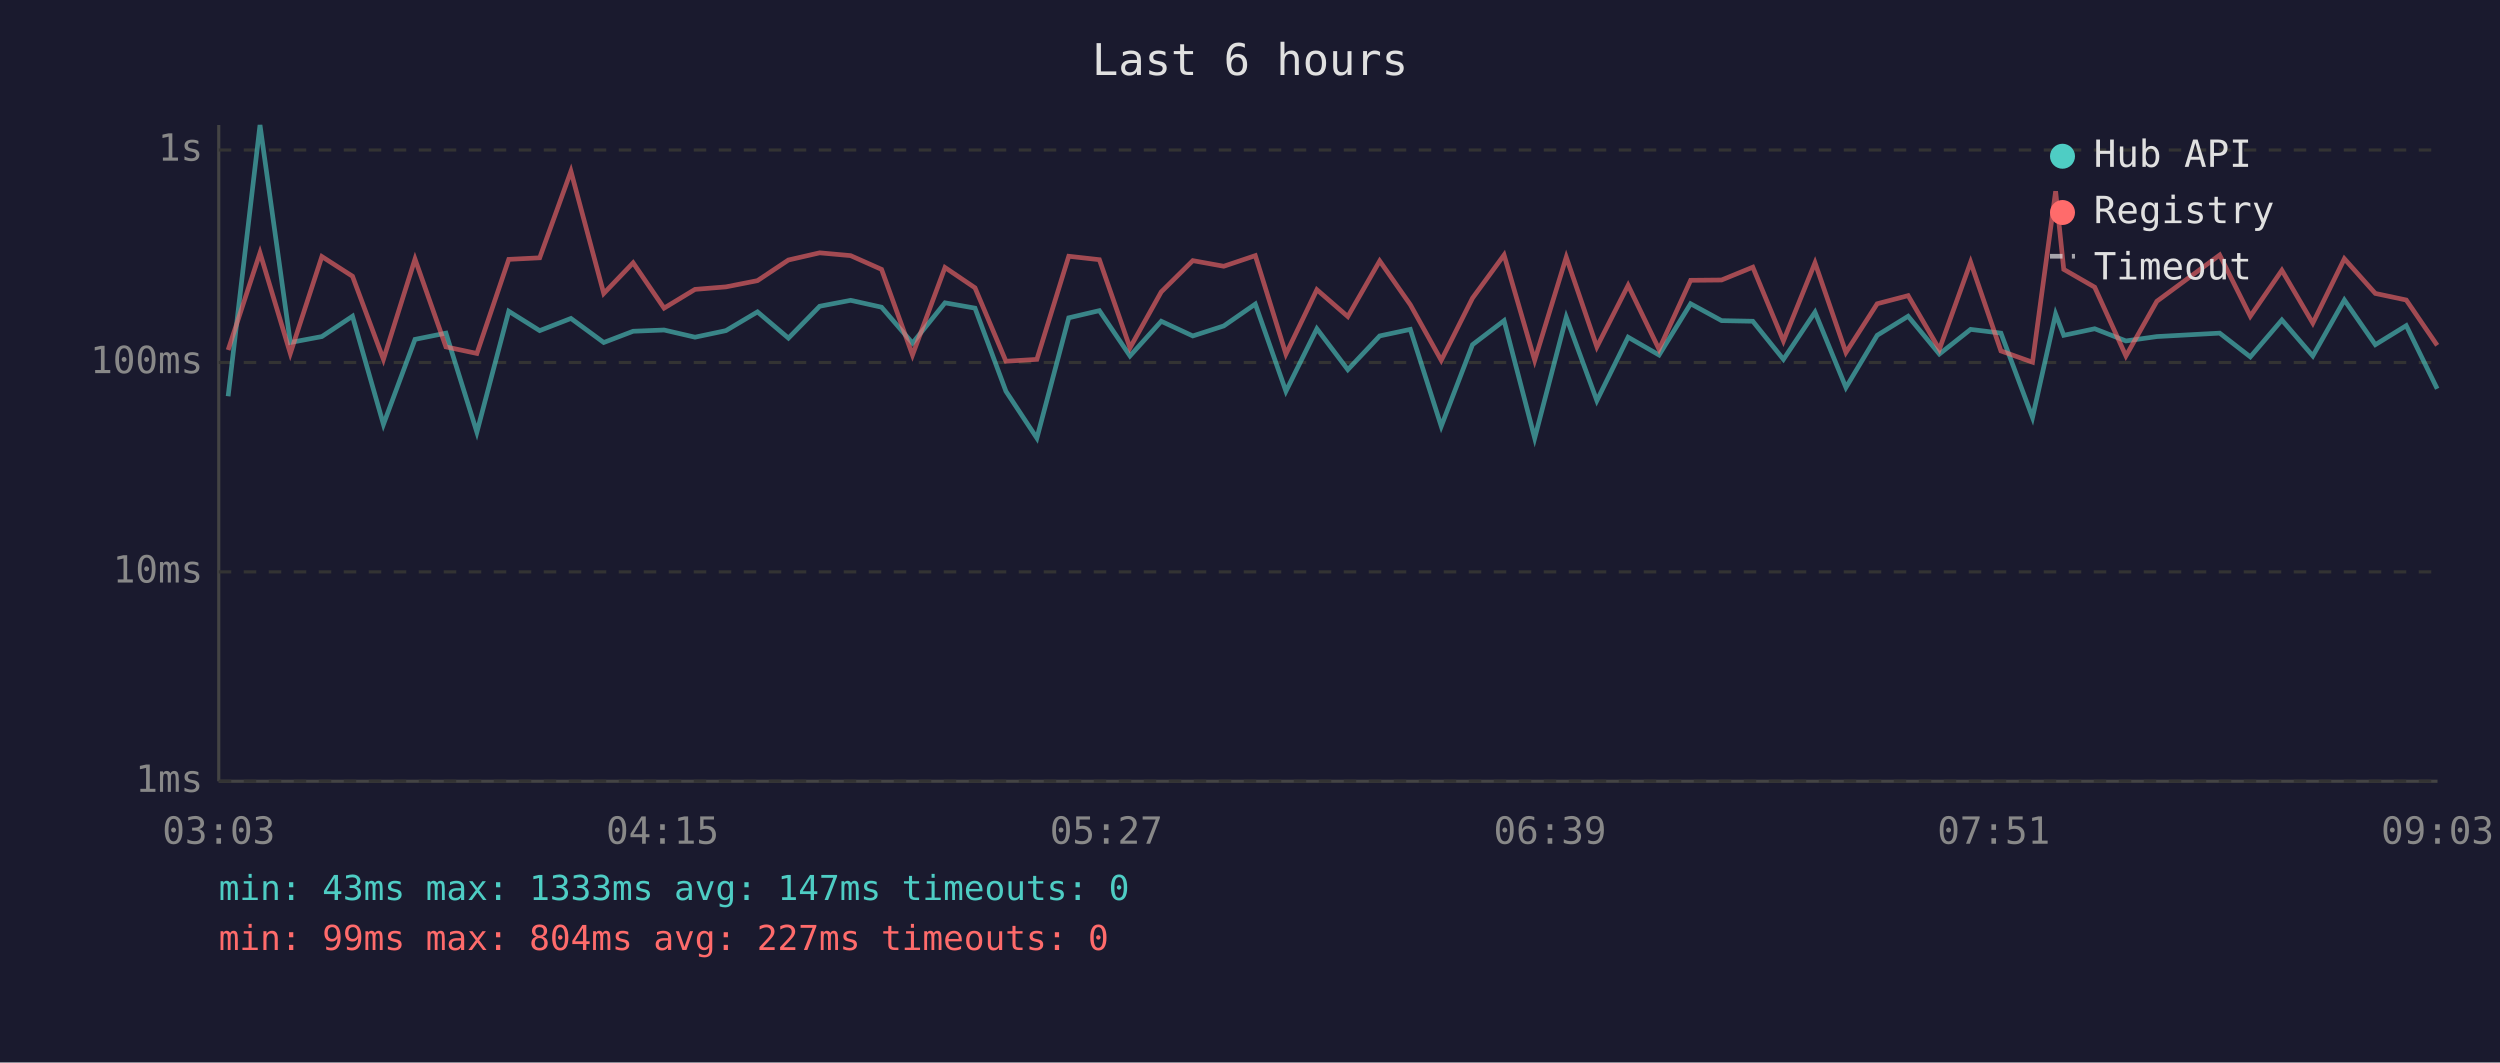
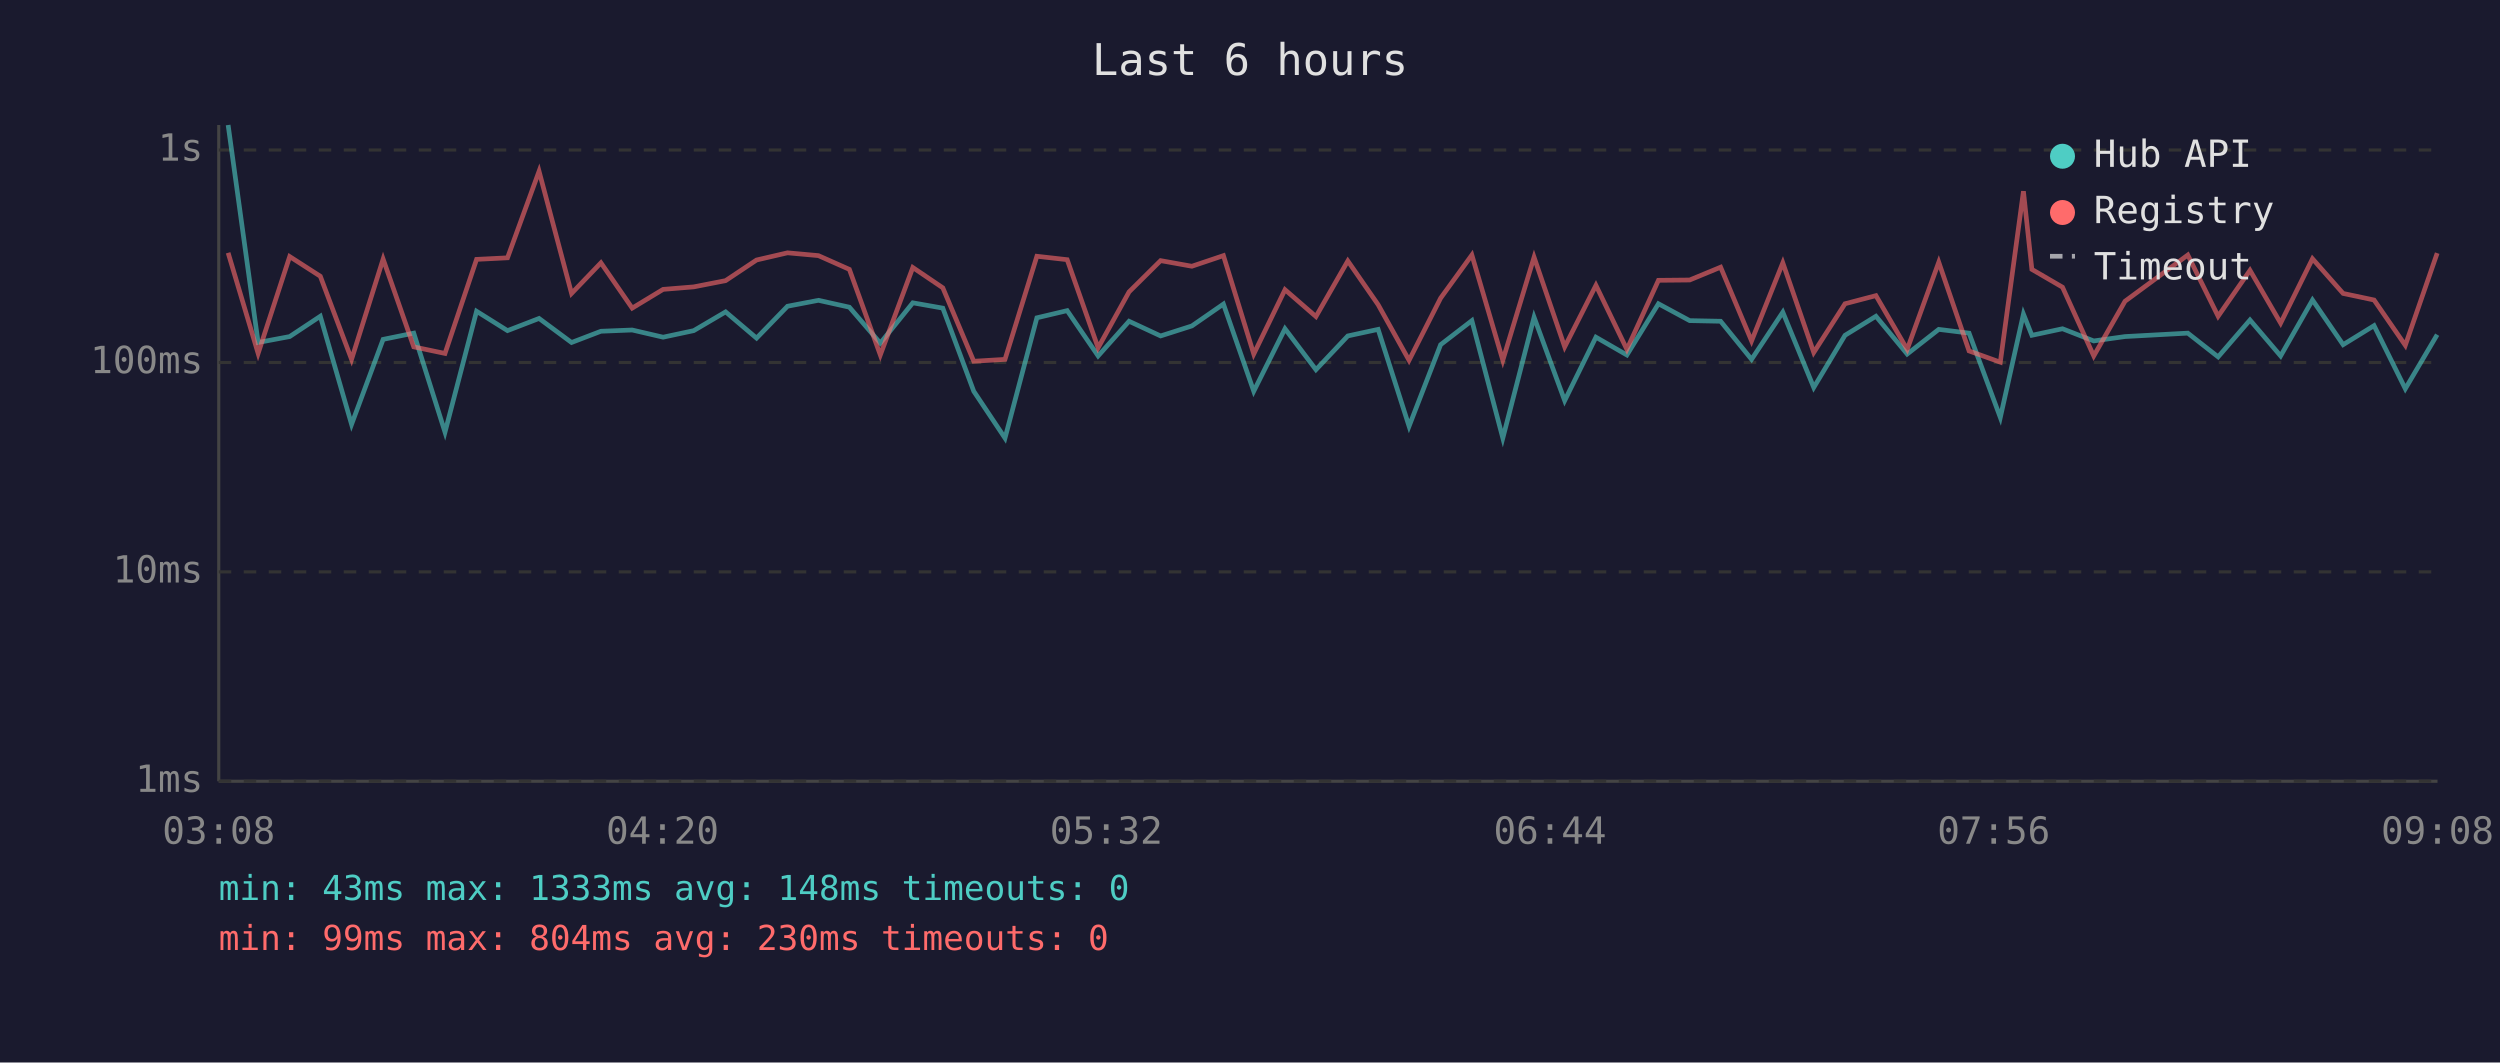
<svg xmlns="http://www.w3.org/2000/svg" viewBox="0 0 800 340" font-family="monospace" font-size="12">
  <rect width="800" height="340" fill="#1a1a2e" />
  <text x="400" y="24" fill="#e0e0e0" font-size="14" text-anchor="middle">Last 6 hours</text>
  <line x1="70" y1="40" x2="70" y2="250" stroke="#444" stroke-width="1" />
  <line x1="70" y1="250" x2="780" y2="250" stroke="#444" stroke-width="1" />
  <line x1="70" y1="250" x2="780" y2="250" stroke="#333" stroke-width="1" stroke-dasharray="4" />
  <text x="65" y="250" fill="#888" text-anchor="end" dominant-baseline="middle">1ms</text>
  <line x1="70" y1="183" x2="780" y2="183" stroke="#333" stroke-width="1" stroke-dasharray="4" />
  <text x="65" y="183" fill="#888" text-anchor="end" dominant-baseline="middle">10ms</text>
  <line x1="70" y1="116" x2="780" y2="116" stroke="#333" stroke-width="1" stroke-dasharray="4" />
  <text x="65" y="116" fill="#888" text-anchor="end" dominant-baseline="middle">100ms</text>
  <line x1="70" y1="48" x2="780" y2="48" stroke="#333" stroke-width="1" stroke-dasharray="4" />
  <text x="65" y="48" fill="#888" text-anchor="end" dominant-baseline="middle">1s</text>
-   <text x="70" y="270" fill="#888" text-anchor="middle">03:03</text>
-   <text x="212" y="270" fill="#888" text-anchor="middle">04:15</text>
-   <text x="354" y="270" fill="#888" text-anchor="middle">05:27</text>
-   <text x="496" y="270" fill="#888" text-anchor="middle">06:39</text>
-   <text x="638" y="270" fill="#888" text-anchor="middle">07:51</text>
-   <text x="780" y="270" fill="#888" text-anchor="middle">09:03</text>
-   <polyline points="73.0,126.8 83.2,40.0 92.9,109.6 103.0,107.7 112.8,101.2 122.7,135.8 132.8,108.6 142.7,106.6 152.6,138.3 162.8,99.6 172.7,105.8 182.7,101.9 193.2,109.6 202.6,106.0 212.5,105.6 222.4,107.9 232.3,105.8 242.4,99.8 252.3,108.2 262.3,98.0 272.2,96.1 282.1,98.3 292.0,109.8 302.4,96.9 312.0,98.6 321.9,125.2 331.8,140.2 342.0,101.7 351.8,99.4 361.6,113.9 371.6,102.8 381.7,107.5 391.6,104.3 401.7,97.3 411.5,125.2 421.4,105.2 431.3,118.3 441.5,107.5 451.3,105.4 461.2,136.4 471.2,110.3 481.3,102.6 491.1,140.2 501.2,101.5 511.0,128.2 521.0,107.9 530.9,113.6 541.0,97.2 550.9,102.6 560.9,102.8 570.7,115.0 580.8,99.9 590.7,124.0 600.7,107.3 610.6,101.2 620.6,113.3 630.6,105.4 640.3,106.6 650.4,133.6 657.8,100.5 660.4,107.3 670.3,105.2 680.3,109.1 690.2,107.7 710.3,106.6 720.1,114.2 730.2,102.4 740.1,113.9 750.2,96.0 760.1,110.3 770.0,104.2 779.9,124.4" fill="none" stroke="#4ecdc4" stroke-width="1.5" opacity="0.6" />
-   <polyline points="73.0,112.0 83.2,80.9 92.9,113.1 103.0,82.1 112.8,88.4 122.7,115.0 132.8,82.9 142.7,111.0 152.6,113.1 162.8,83.0 172.7,82.5 182.7,54.8 193.2,93.9 202.6,84.1 212.5,98.6 222.4,92.6 232.3,91.8 242.4,89.8 252.3,83.2 262.3,80.9 272.2,81.8 282.1,86.2 292.0,113.6 302.4,85.6 312.0,92.1 321.9,115.6 331.8,115.0 342.0,82.0 351.8,83.1 361.6,111.3 371.6,93.4 381.7,83.4 391.6,85.2 401.7,81.8 411.5,113.3 421.4,92.7 431.3,101.3 441.5,83.5 451.3,97.5 461.2,115.3 471.2,95.4 481.3,81.6 491.1,115.3 501.2,82.3 511.0,111.0 521.0,91.3 530.9,111.8 541.0,89.7 550.9,89.6 560.9,85.5 570.7,109.1 580.8,84.1 590.7,112.8 600.7,97.2 610.6,94.6 620.6,111.8 630.6,83.9 640.3,112.3 650.4,115.9 657.8,61.2 660.4,86.2 670.3,91.9 680.3,113.9 690.2,96.4 710.3,81.6 720.1,101.2 730.2,86.5 740.1,103.4 750.2,82.8 760.1,93.9 770.0,96.0 779.9,110.5" fill="none" stroke="#ff6b6b" stroke-width="1.5" opacity="0.6" />
+   <text x="70" y="270" fill="#888" text-anchor="middle">03:08</text>
+   <text x="212" y="270" fill="#888" text-anchor="middle">04:20</text>
+   <text x="354" y="270" fill="#888" text-anchor="middle">05:32</text>
+   <text x="496" y="270" fill="#888" text-anchor="middle">06:44</text>
+   <text x="638" y="270" fill="#888" text-anchor="middle">07:56</text>
+   <text x="780" y="270" fill="#888" text-anchor="middle">09:08</text>
+   <polyline points="73.0,40.0 82.6,109.6 92.7,107.7 102.5,101.2 112.5,135.8 122.6,108.6 132.4,106.6 142.4,138.3 152.5,99.6 162.4,105.8 172.5,101.9 182.9,109.6 192.3,106.0 202.3,105.6 212.2,107.9 222.0,105.8 232.2,99.8 242.1,108.2 252.0,98.0 261.9,96.1 271.8,98.3 281.7,109.8 292.1,96.9 301.7,98.6 311.6,125.2 321.6,140.2 331.8,101.7 341.5,99.4 351.4,113.9 361.3,102.8 371.4,107.5 381.4,104.3 391.5,97.3 401.2,125.2 411.2,105.2 421.1,118.3 431.3,107.5 441.0,105.4 450.9,136.4 461.0,110.3 471.0,102.6 480.9,140.2 490.9,101.5 500.7,128.2 510.7,107.9 520.6,113.6 530.7,97.2 540.7,102.6 550.6,102.8 560.5,115.0 570.5,99.9 580.4,124.0 590.4,107.3 600.3,101.2 610.3,113.3 620.4,105.4 630.1,106.6 640.1,133.6 647.5,100.5 650.2,107.3 660.0,105.2 670.0,109.1 680.0,107.7 700.1,106.6 709.8,114.2 720.0,102.4 729.8,113.9 740.0,96.0 749.8,110.3 759.7,104.2 769.7,124.4 779.9,107.1" fill="none" stroke="#4ecdc4" stroke-width="1.5" opacity="0.6" />
+   <polyline points="73.0,80.9 82.6,113.1 92.7,82.1 102.5,88.4 112.5,115.0 122.6,82.9 132.4,111.0 142.4,113.1 152.5,83.0 162.4,82.5 172.5,54.8 182.9,93.9 192.3,84.1 202.3,98.6 212.2,92.6 222.0,91.8 232.2,89.8 242.1,83.2 252.0,80.9 261.9,81.8 271.8,86.2 281.7,113.6 292.1,85.6 301.7,92.1 311.6,115.6 321.6,115.0 331.8,82.0 341.5,83.1 351.4,111.3 361.3,93.4 371.4,83.4 381.4,85.2 391.5,81.8 401.2,113.3 411.2,92.7 421.1,101.3 431.3,83.5 441.0,97.5 450.9,115.3 461.0,95.4 471.0,81.6 480.9,115.3 490.9,82.3 500.7,111.0 510.7,91.3 520.6,111.8 530.7,89.7 540.7,89.6 550.6,85.5 560.5,109.1 570.5,84.1 580.4,112.8 590.4,97.2 600.3,94.6 610.3,111.8 620.4,83.9 630.1,112.3 640.1,115.9 647.5,61.2 650.2,86.2 660.0,91.9 670.0,113.9 680.0,96.4 700.1,81.6 709.8,101.2 720.0,86.5 729.8,103.4 740.0,82.8 749.8,93.9 759.7,96.0 769.7,110.5 779.9,81.0" fill="none" stroke="#ff6b6b" stroke-width="1.5" opacity="0.6" />
  <circle cx="660" cy="50" r="4" fill="#4ecdc4" />
  <text x="670" y="50" fill="#e0e0e0" dominant-baseline="middle">Hub API</text>
  <circle cx="660" cy="68" r="4" fill="#ff6b6b" />
  <text x="670" y="68" fill="#e0e0e0" dominant-baseline="middle">Registry</text>
  <line x1="656" y1="82" x2="664" y2="82" stroke="#e0e0e0" stroke-width="1.5" stroke-dasharray="4,3" opacity="0.7" />
  <text x="670" y="86" fill="#e0e0e0" dominant-baseline="middle">Timeout</text>
-   <text x="70" y="288" fill="#4ecdc4" font-size="11">min: 43ms  max: 1333ms  avg: 147ms  timeouts: 0</text>
-   <text x="70" y="304" fill="#ff6b6b" font-size="11">min: 99ms  max: 804ms  avg: 227ms  timeouts: 0</text>
+   <text x="70" y="288" fill="#4ecdc4" font-size="11">min: 43ms  max: 1333ms  avg: 148ms  timeouts: 0</text>
+   <text x="70" y="304" fill="#ff6b6b" font-size="11">min: 99ms  max: 804ms  avg: 230ms  timeouts: 0</text>
</svg>
